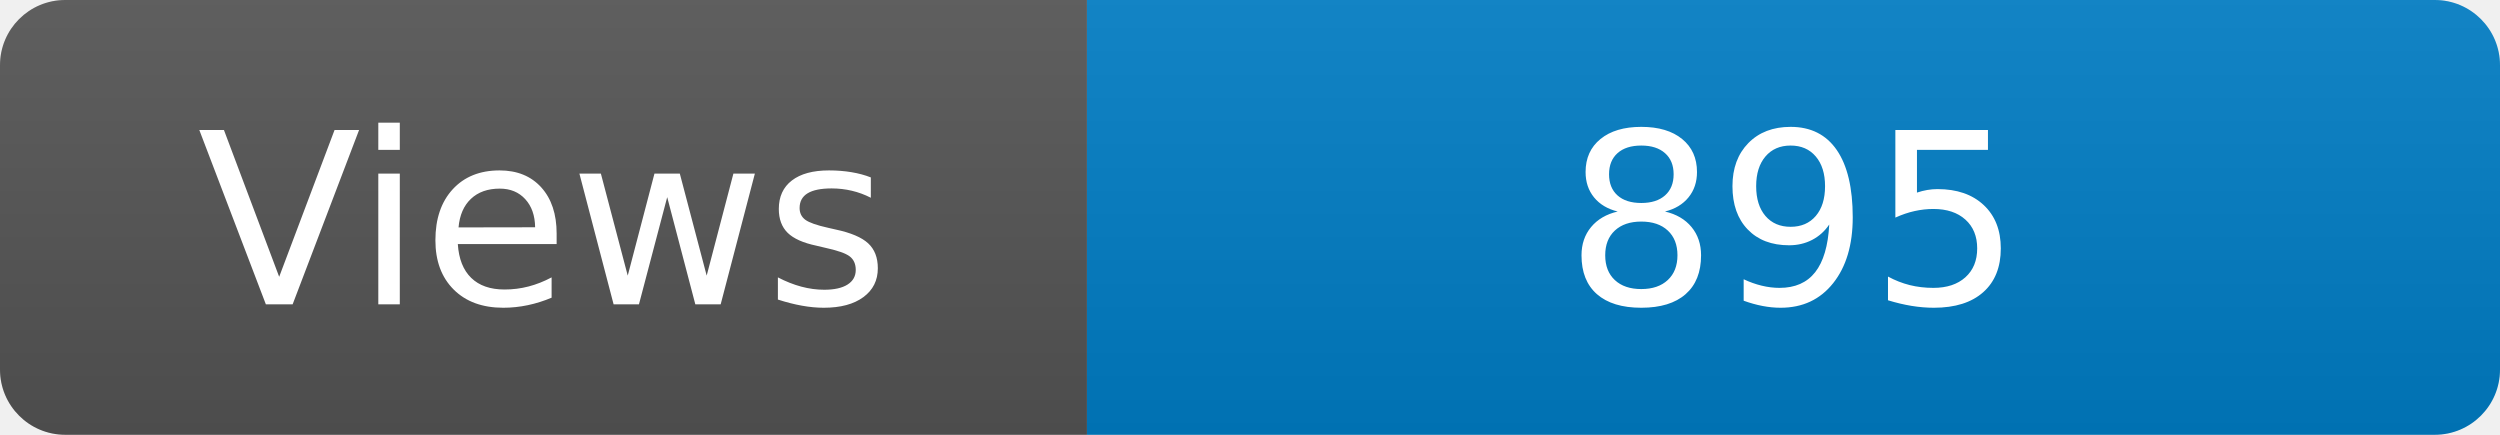
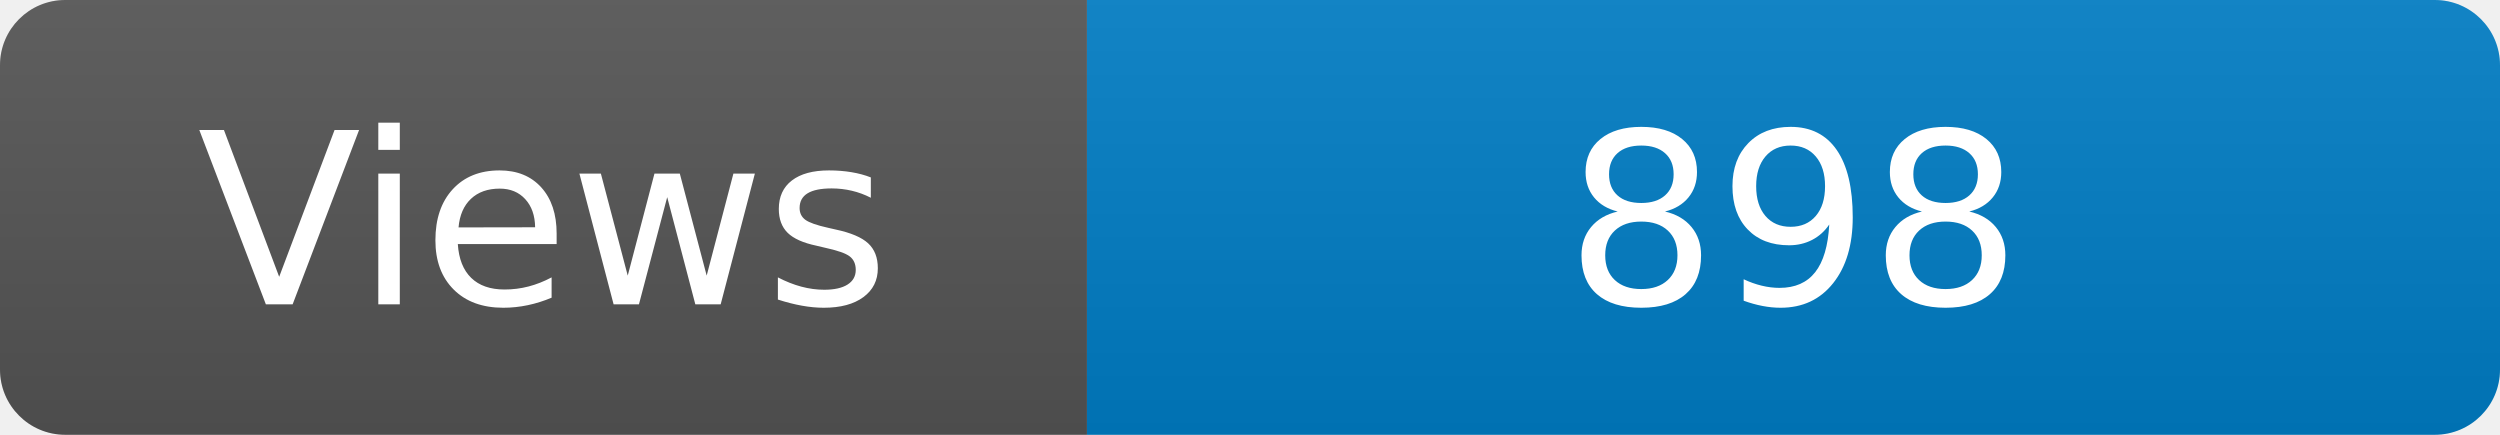
<svg xmlns="http://www.w3.org/2000/svg" width="115" height="20" role="img" aria-label="Maintained?: yes">
  <linearGradient id="s" x2="0" y2="100%">
    <stop offset="0" stop-color="#bbb" stop-opacity=".1" />
    <stop offset="1" stop-opacity=".1" />
  </linearGradient>
  <clipPath id="r">
    <rect width="115" height="20" rx="3" fill="#fff" />
  </clipPath>
  <g clip-path="url(#r)">
    <rect width="50" height="20" fill="#555" />
    <rect x="50" width="160" height="20" fill="#007ec6" />
    <rect width="115" height="20" fill="url(#s)" />
  </g>
  <g fill="#fff" text-anchor="middle" font-family="Verdana,Geneva,DejaVu Sans,sans-serif" font-size="110">
    <text x="250" y="140" transform="scale(.1)" fill="#fff">Views</text>
-     <text x="825" y="140" transform="scale(.1)" fill="#fff">895</text>
+     <text x="825" y="140" transform="scale(.1)" fill="#fff">898</text>
  </g>
</svg>
